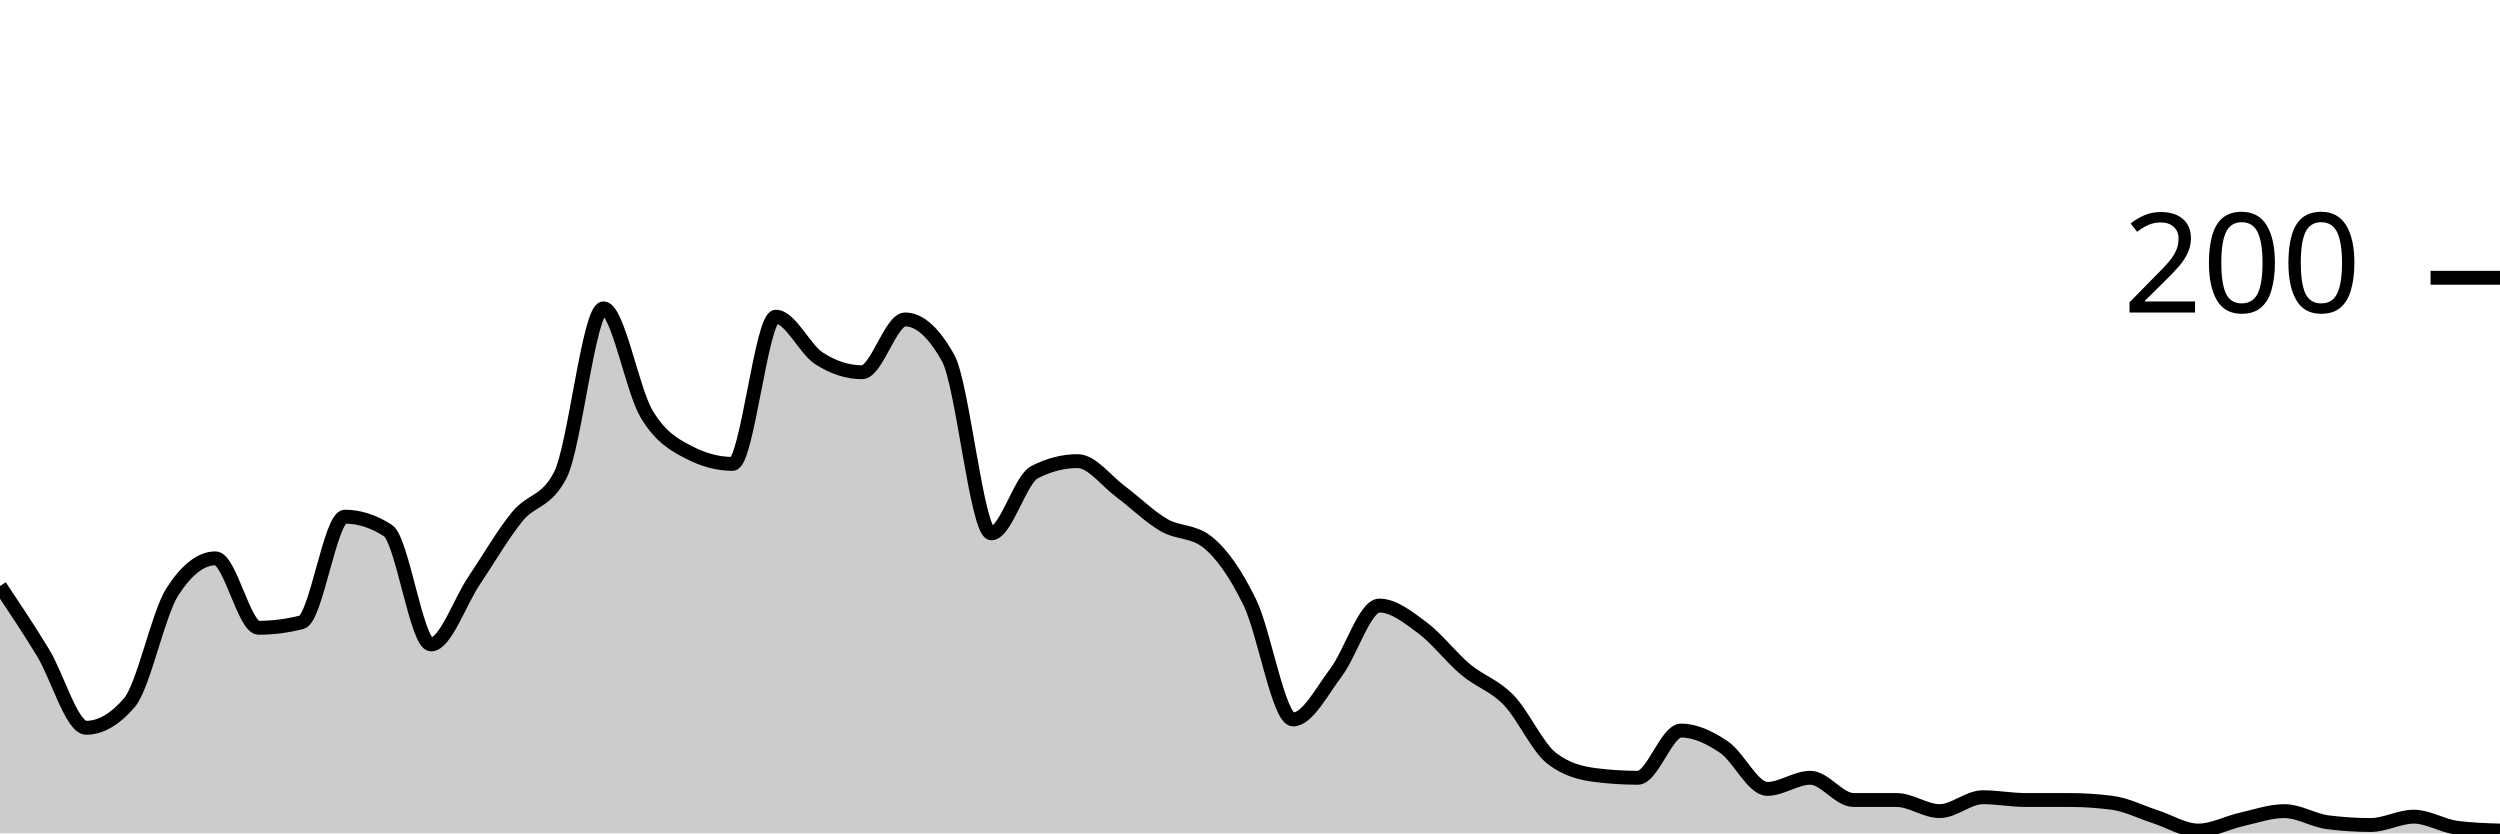
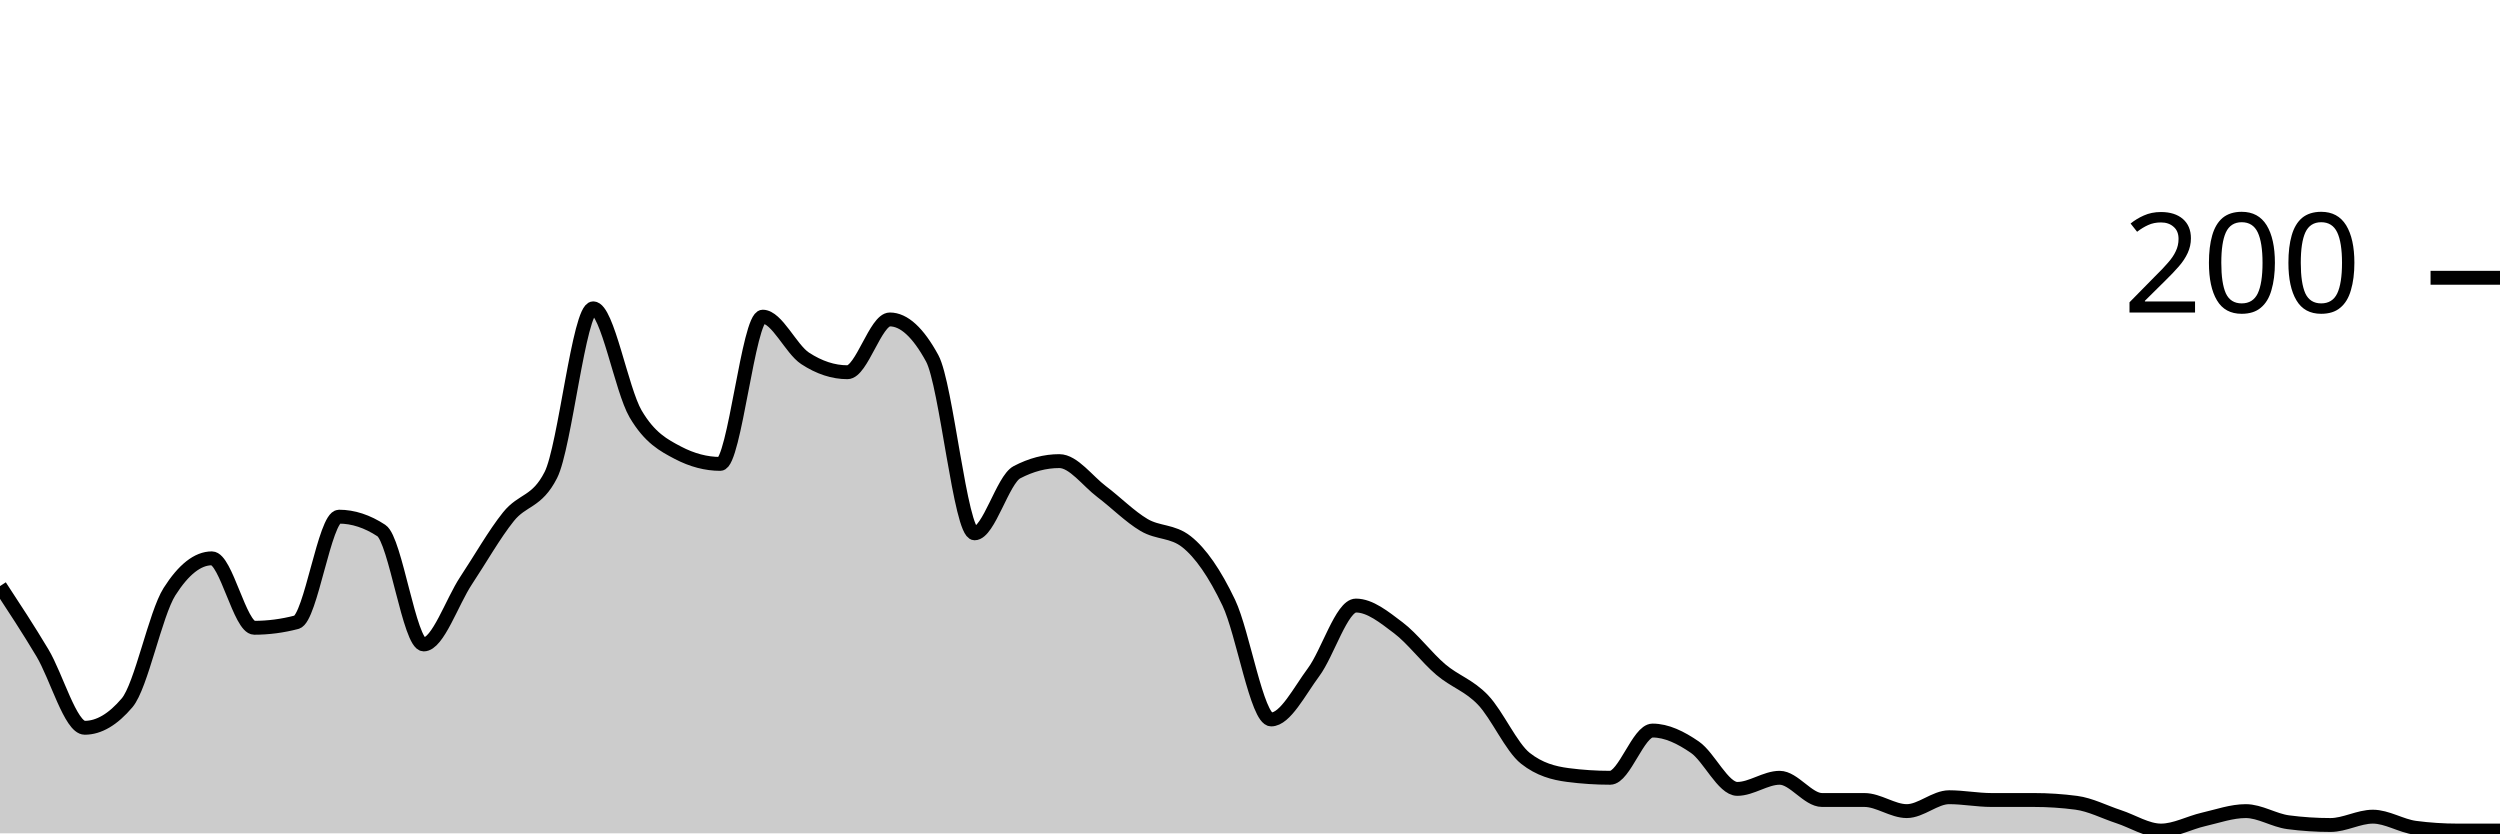
<svg xmlns="http://www.w3.org/2000/svg" viewBox="0 0 180 60">
  <g transform="translate(0,20)">
-     <path class="area" fill="rgba(0, 0, 0, 0.2)" d="M0,22.2C1.034,23.75,2.069,25.3,3.103,27C4.138,28.7,5.172,32.4,6.207,32.4C7.241,32.4,8.276,31.8,9.31,30.6C10.345,29.4,11.379,24.2,12.414,22.6C13.448,21,14.483,20.2,15.517,20.2C16.552,20.2,17.586,25.2,18.621,25.2C19.655,25.2,20.69,25.067,21.724,24.8C22.759,24.533,23.793,17.2,24.828,17.2C25.862,17.2,26.897,17.533,27.931,18.2C28.966,18.867,30,26.4,31.034,26.4C32.069,26.4,33.103,23.333,34.138,21.8C35.172,20.267,36.207,18.467,37.241,17.2C38.276,15.933,39.31,16.2,40.345,14.2C41.379,12.2,42.414,2.2,43.448,2.2C44.483,2.2,45.517,8.067,46.552,9.8C47.586,11.533,48.621,12.067,49.655,12.6C50.69,13.133,51.724,13.4,52.759,13.4C53.793,13.4,54.828,2.8,55.862,2.8C56.897,2.8,57.931,5.133,58.966,5.8C60,6.467,61.034,6.8,62.069,6.8C63.103,6.8,64.138,3,65.172,3C66.207,3,67.241,3.933,68.276,5.8C69.31,7.667,70.345,18.4,71.379,18.4C72.414,18.4,73.448,14.533,74.483,14C75.517,13.467,76.552,13.2,77.586,13.2C78.621,13.2,79.655,14.633,80.69,15.4C81.724,16.167,82.759,17.2,83.793,17.8C84.828,18.4,85.862,18.2,86.897,19C87.931,19.8,88.966,21.267,90,23.4C91.034,25.533,92.069,31.8,93.103,31.8C94.138,31.8,95.172,29.767,96.207,28.4C97.241,27.033,98.276,23.6,99.31,23.6C100.345,23.6,101.379,24.433,102.414,25.2C103.448,25.967,104.483,27.333,105.517,28.2C106.552,29.067,107.586,29.333,108.621,30.4C109.655,31.467,110.69,33.8,111.724,34.6C112.759,35.4,113.793,35.667,114.828,35.8C115.862,35.933,116.897,36,117.931,36C118.966,36,120,32.6,121.034,32.6C122.069,32.6,123.103,33.1,124.138,33.8C125.172,34.5,126.207,36.8,127.241,36.8C128.276,36.8,129.31,36,130.345,36C131.379,36,132.414,37.6,133.448,37.6C134.483,37.6,135.517,37.6,136.552,37.6C137.586,37.6,138.621,38.4,139.655,38.4C140.69,38.4,141.724,37.4,142.759,37.4C143.793,37.4,144.828,37.6,145.862,37.6C146.897,37.6,147.931,37.6,148.966,37.6C150,37.6,151.034,37.667,152.069,37.8C153.103,37.933,154.138,38.467,155.172,38.8C156.207,39.133,157.241,39.8,158.276,39.8C159.31,39.8,160.345,39.233,161.379,39C162.414,38.767,163.448,38.4,164.483,38.4C165.517,38.4,166.552,39.067,167.586,39.2C168.621,39.333,169.655,39.4,170.69,39.4C171.724,39.4,172.759,38.8,173.793,38.8C174.828,38.8,175.862,39.467,176.897,39.6C177.931,39.733,178.966,39.767,180,39.8L180,40C178.966,40,177.931,40,176.897,40C175.862,40,174.828,40,173.793,40C172.759,40,171.724,40,170.69,40C169.655,40,168.621,40,167.586,40C166.552,40,165.517,40,164.483,40C163.448,40,162.414,40,161.379,40C160.345,40,159.31,40,158.276,40C157.241,40,156.207,40,155.172,40C154.138,40,153.103,40,152.069,40C151.034,40,150,40,148.966,40C147.931,40,146.897,40,145.862,40C144.828,40,143.793,40,142.759,40C141.724,40,140.69,40,139.655,40C138.621,40,137.586,40,136.552,40C135.517,40,134.483,40,133.448,40C132.414,40,131.379,40,130.345,40C129.31,40,128.276,40,127.241,40C126.207,40,125.172,40,124.138,40C123.103,40,122.069,40,121.034,40C120,40,118.966,40,117.931,40C116.897,40,115.862,40,114.828,40C113.793,40,112.759,40,111.724,40C110.69,40,109.655,40,108.621,40C107.586,40,106.552,40,105.517,40C104.483,40,103.448,40,102.414,40C101.379,40,100.345,40,99.31,40C98.276,40,97.241,40,96.207,40C95.172,40,94.138,40,93.103,40C92.069,40,91.034,40,90,40C88.966,40,87.931,40,86.897,40C85.862,40,84.828,40,83.793,40C82.759,40,81.724,40,80.69,40C79.655,40,78.621,40,77.586,40C76.552,40,75.517,40,74.483,40C73.448,40,72.414,40,71.379,40C70.345,40,69.31,40,68.276,40C67.241,40,66.207,40,65.172,40C64.138,40,63.103,40,62.069,40C61.034,40,60,40,58.966,40C57.931,40,56.897,40,55.862,40C54.828,40,53.793,40,52.759,40C51.724,40,50.69,40,49.655,40C48.621,40,47.586,40,46.552,40C45.517,40,44.483,40,43.448,40C42.414,40,41.379,40,40.345,40C39.31,40,38.276,40,37.241,40C36.207,40,35.172,40,34.138,40C33.103,40,32.069,40,31.034,40C30,40,28.966,40,27.931,40C26.897,40,25.862,40,24.828,40C23.793,40,22.759,40,21.724,40C20.69,40,19.655,40,18.621,40C17.586,40,16.552,40,15.517,40C14.483,40,13.448,40,12.414,40C11.379,40,10.345,40,9.31,40C8.276,40,7.241,40,6.207,40C5.172,40,4.138,40,3.103,40C2.069,40,1.034,40,0,40Z" />
-     <path class="line" stroke="black" fill="none" d="M0,22.2C1.034,23.75,2.069,25.3,3.103,27C4.138,28.7,5.172,32.4,6.207,32.4C7.241,32.4,8.276,31.8,9.31,30.6C10.345,29.4,11.379,24.2,12.414,22.6C13.448,21,14.483,20.2,15.517,20.2C16.552,20.2,17.586,25.2,18.621,25.2C19.655,25.2,20.69,25.067,21.724,24.8C22.759,24.533,23.793,17.2,24.828,17.2C25.862,17.2,26.897,17.533,27.931,18.2C28.966,18.867,30,26.4,31.034,26.4C32.069,26.4,33.103,23.333,34.138,21.8C35.172,20.267,36.207,18.467,37.241,17.2C38.276,15.933,39.31,16.2,40.345,14.2C41.379,12.2,42.414,2.2,43.448,2.2C44.483,2.2,45.517,8.067,46.552,9.8C47.586,11.533,48.621,12.067,49.655,12.6C50.69,13.133,51.724,13.4,52.759,13.4C53.793,13.4,54.828,2.8,55.862,2.8C56.897,2.8,57.931,5.133,58.966,5.8C60,6.467,61.034,6.8,62.069,6.8C63.103,6.8,64.138,3,65.172,3C66.207,3,67.241,3.933,68.276,5.8C69.31,7.667,70.345,18.4,71.379,18.4C72.414,18.4,73.448,14.533,74.483,14C75.517,13.467,76.552,13.2,77.586,13.2C78.621,13.2,79.655,14.633,80.69,15.4C81.724,16.167,82.759,17.2,83.793,17.8C84.828,18.4,85.862,18.2,86.897,19C87.931,19.8,88.966,21.267,90,23.4C91.034,25.533,92.069,31.8,93.103,31.8C94.138,31.8,95.172,29.767,96.207,28.4C97.241,27.033,98.276,23.6,99.31,23.6C100.345,23.6,101.379,24.433,102.414,25.2C103.448,25.967,104.483,27.333,105.517,28.2C106.552,29.067,107.586,29.333,108.621,30.4C109.655,31.467,110.69,33.8,111.724,34.6C112.759,35.4,113.793,35.667,114.828,35.8C115.862,35.933,116.897,36,117.931,36C118.966,36,120,32.6,121.034,32.6C122.069,32.6,123.103,33.1,124.138,33.8C125.172,34.5,126.207,36.8,127.241,36.8C128.276,36.8,129.31,36,130.345,36C131.379,36,132.414,37.6,133.448,37.6C134.483,37.6,135.517,37.6,136.552,37.6C137.586,37.6,138.621,38.4,139.655,38.4C140.69,38.4,141.724,37.4,142.759,37.4C143.793,37.4,144.828,37.6,145.862,37.6C146.897,37.6,147.931,37.6,148.966,37.6C150,37.6,151.034,37.667,152.069,37.8C153.103,37.933,154.138,38.467,155.172,38.8C156.207,39.133,157.241,39.8,158.276,39.8C159.31,39.8,160.345,39.233,161.379,39C162.414,38.767,163.448,38.4,164.483,38.4C165.517,38.4,166.552,39.067,167.586,39.2C168.621,39.333,169.655,39.4,170.69,39.4C171.724,39.4,172.759,38.8,173.793,38.8C174.828,38.8,175.862,39.467,176.897,39.6C177.931,39.733,178.966,39.767,180,39.8" />
+     <path class="area" fill="rgba(0, 0, 0, 0.2)" d="M0,22.2C1.017,23.75,2.034,25.3,3.051,27C4.068,28.7,5.085,32.4,6.102,32.4C7.119,32.4,8.136,31.8,9.153,30.6C10.169,29.4,11.186,24.2,12.203,22.6C13.22,21,14.237,20.2,15.254,20.2C16.271,20.2,17.288,25.2,18.305,25.2C19.322,25.2,20.339,25.067,21.356,24.8C22.373,24.533,23.39,17.2,24.407,17.2C25.424,17.2,26.441,17.533,27.458,18.2C28.475,18.867,29.492,26.4,30.508,26.4C31.525,26.4,32.542,23.333,33.559,21.8C34.576,20.267,35.593,18.467,36.61,17.2C37.627,15.933,38.644,16.2,39.661,14.2C40.678,12.2,41.695,2.2,42.712,2.2C43.729,2.2,44.746,8.067,45.763,9.8C46.78,11.533,47.797,12.067,48.814,12.6C49.831,13.133,50.847,13.4,51.864,13.4C52.881,13.4,53.898,2.8,54.915,2.8C55.932,2.8,56.949,5.133,57.966,5.8C58.983,6.467,60,6.8,61.017,6.8C62.034,6.8,63.051,3,64.068,3C65.085,3,66.102,3.933,67.119,5.8C68.136,7.667,69.153,18.4,70.169,18.4C71.186,18.4,72.203,14.533,73.22,14C74.237,13.467,75.254,13.2,76.271,13.2C77.288,13.2,78.305,14.633,79.322,15.4C80.339,16.167,81.356,17.2,82.373,17.8C83.39,18.4,84.407,18.2,85.424,19C86.441,19.8,87.458,21.267,88.475,23.4C89.492,25.533,90.508,31.8,91.525,31.8C92.542,31.8,93.559,29.767,94.576,28.4C95.593,27.033,96.61,23.6,97.627,23.6C98.644,23.6,99.661,24.433,100.678,25.2C101.695,25.967,102.712,27.333,103.729,28.2C104.746,29.067,105.763,29.333,106.78,30.4C107.797,31.467,108.814,33.8,109.831,34.6C110.847,35.4,111.864,35.667,112.881,35.8C113.898,35.933,114.915,36,115.932,36C116.949,36,117.966,32.6,118.983,32.6C120,32.6,121.017,33.1,122.034,33.8C123.051,34.5,124.068,36.8,125.085,36.8C126.102,36.8,127.119,36,128.136,36C129.153,36,130.169,37.6,131.186,37.6C132.203,37.6,133.22,37.6,134.237,37.6C135.254,37.6,136.271,38.4,137.288,38.4C138.305,38.4,139.322,37.4,140.339,37.4C141.356,37.4,142.373,37.6,143.39,37.6C144.407,37.6,145.424,37.6,146.441,37.6C147.458,37.6,148.475,37.667,149.492,37.8C150.508,37.933,151.525,38.467,152.542,38.8C153.559,39.133,154.576,39.8,155.593,39.8C156.61,39.8,157.627,39.233,158.644,39C159.661,38.767,160.678,38.4,161.695,38.4C162.712,38.4,163.729,39.067,164.746,39.2C165.763,39.333,166.78,39.4,167.797,39.4C168.814,39.4,169.831,38.8,170.847,38.8C171.864,38.8,172.881,39.467,173.898,39.6C174.915,39.733,175.932,39.8,176.949,39.8C177.966,39.8,178.983,39.8,180,39.8L180,40C178.983,40,177.966,40,176.949,40C175.932,40,174.915,40,173.898,40C172.881,40,171.864,40,170.847,40C169.831,40,168.814,40,167.797,40C166.78,40,165.763,40,164.746,40C163.729,40,162.712,40,161.695,40C160.678,40,159.661,40,158.644,40C157.627,40,156.61,40,155.593,40C154.576,40,153.559,40,152.542,40C151.525,40,150.508,40,149.492,40C148.475,40,147.458,40,146.441,40C145.424,40,144.407,40,143.39,40C142.373,40,141.356,40,140.339,40C139.322,40,138.305,40,137.288,40C136.271,40,135.254,40,134.237,40C133.22,40,132.203,40,131.186,40C130.169,40,129.153,40,128.136,40C127.119,40,126.102,40,125.085,40C124.068,40,123.051,40,122.034,40C121.017,40,120,40,118.983,40C117.966,40,116.949,40,115.932,40C114.915,40,113.898,40,112.881,40C111.864,40,110.847,40,109.831,40C108.814,40,107.797,40,106.78,40C105.763,40,104.746,40,103.729,40C102.712,40,101.695,40,100.678,40C99.661,40,98.644,40,97.627,40C96.61,40,95.593,40,94.576,40C93.559,40,92.542,40,91.525,40C90.508,40,89.492,40,88.475,40C87.458,40,86.441,40,85.424,40C84.407,40,83.39,40,82.373,40C81.356,40,80.339,40,79.322,40C78.305,40,77.288,40,76.271,40C75.254,40,74.237,40,73.22,40C72.203,40,71.186,40,70.169,40C69.153,40,68.136,40,67.119,40C66.102,40,65.085,40,64.068,40C63.051,40,62.034,40,61.017,40C60,40,58.983,40,57.966,40C56.949,40,55.932,40,54.915,40C53.898,40,52.881,40,51.864,40C50.847,40,49.831,40,48.814,40C47.797,40,46.78,40,45.763,40C44.746,40,43.729,40,42.712,40C41.695,40,40.678,40,39.661,40C38.644,40,37.627,40,36.61,40C35.593,40,34.576,40,33.559,40C32.542,40,31.525,40,30.508,40C29.492,40,28.475,40,27.458,40C26.441,40,25.424,40,24.407,40C23.39,40,22.373,40,21.356,40C20.339,40,19.322,40,18.305,40C17.288,40,16.271,40,15.254,40C14.237,40,13.22,40,12.203,40C11.186,40,10.169,40,9.153,40C8.136,40,7.119,40,6.102,40C5.085,40,4.068,40,3.051,40C2.034,40,1.017,40,0,40Z" />
+     <path class="line" stroke="black" fill="none" d="M0,22.2C1.017,23.75,2.034,25.3,3.051,27C4.068,28.7,5.085,32.4,6.102,32.4C7.119,32.4,8.136,31.8,9.153,30.6C10.169,29.4,11.186,24.2,12.203,22.6C13.22,21,14.237,20.2,15.254,20.2C16.271,20.2,17.288,25.2,18.305,25.2C19.322,25.2,20.339,25.067,21.356,24.8C22.373,24.533,23.39,17.2,24.407,17.2C25.424,17.2,26.441,17.533,27.458,18.2C28.475,18.867,29.492,26.4,30.508,26.4C31.525,26.4,32.542,23.333,33.559,21.8C34.576,20.267,35.593,18.467,36.61,17.2C37.627,15.933,38.644,16.2,39.661,14.2C40.678,12.2,41.695,2.2,42.712,2.2C43.729,2.2,44.746,8.067,45.763,9.8C46.78,11.533,47.797,12.067,48.814,12.6C49.831,13.133,50.847,13.4,51.864,13.4C52.881,13.4,53.898,2.8,54.915,2.8C55.932,2.8,56.949,5.133,57.966,5.8C58.983,6.467,60,6.8,61.017,6.8C62.034,6.8,63.051,3,64.068,3C65.085,3,66.102,3.933,67.119,5.8C68.136,7.667,69.153,18.4,70.169,18.4C71.186,18.4,72.203,14.533,73.22,14C74.237,13.467,75.254,13.2,76.271,13.2C77.288,13.2,78.305,14.633,79.322,15.4C80.339,16.167,81.356,17.2,82.373,17.8C83.39,18.4,84.407,18.2,85.424,19C86.441,19.8,87.458,21.267,88.475,23.4C89.492,25.533,90.508,31.8,91.525,31.8C92.542,31.8,93.559,29.767,94.576,28.4C95.593,27.033,96.61,23.6,97.627,23.6C98.644,23.6,99.661,24.433,100.678,25.2C101.695,25.967,102.712,27.333,103.729,28.2C104.746,29.067,105.763,29.333,106.78,30.4C107.797,31.467,108.814,33.8,109.831,34.6C110.847,35.4,111.864,35.667,112.881,35.8C113.898,35.933,114.915,36,115.932,36C116.949,36,117.966,32.6,118.983,32.6C120,32.6,121.017,33.1,122.034,33.8C123.051,34.5,124.068,36.8,125.085,36.8C126.102,36.8,127.119,36,128.136,36C129.153,36,130.169,37.6,131.186,37.6C132.203,37.6,133.22,37.6,134.237,37.6C135.254,37.6,136.271,38.4,137.288,38.4C138.305,38.4,139.322,37.4,140.339,37.4C141.356,37.4,142.373,37.6,143.39,37.6C144.407,37.6,145.424,37.6,146.441,37.6C147.458,37.6,148.475,37.667,149.492,37.8C150.508,37.933,151.525,38.467,152.542,38.8C153.559,39.133,154.576,39.8,155.593,39.8C156.61,39.8,157.627,39.233,158.644,39C159.661,38.767,160.678,38.4,161.695,38.4C162.712,38.4,163.729,39.067,164.746,39.2C165.763,39.333,166.78,39.4,167.797,39.4C168.814,39.4,169.831,38.8,170.847,38.8C171.864,38.8,172.881,39.467,173.898,39.6C174.915,39.733,175.932,39.8,176.949,39.8C177.966,39.8,178.983,39.8,180,39.8" />
    <path class="axis-ceiling" stroke-width="1" stroke="black" fill="none" d="M175,0L180,0" />
    <text class="axis-ceiling-label" font-family="sans-serif" text-anchor="end" font-size="10px" x="170" y="2.5">200</text>
  </g>
</svg>
